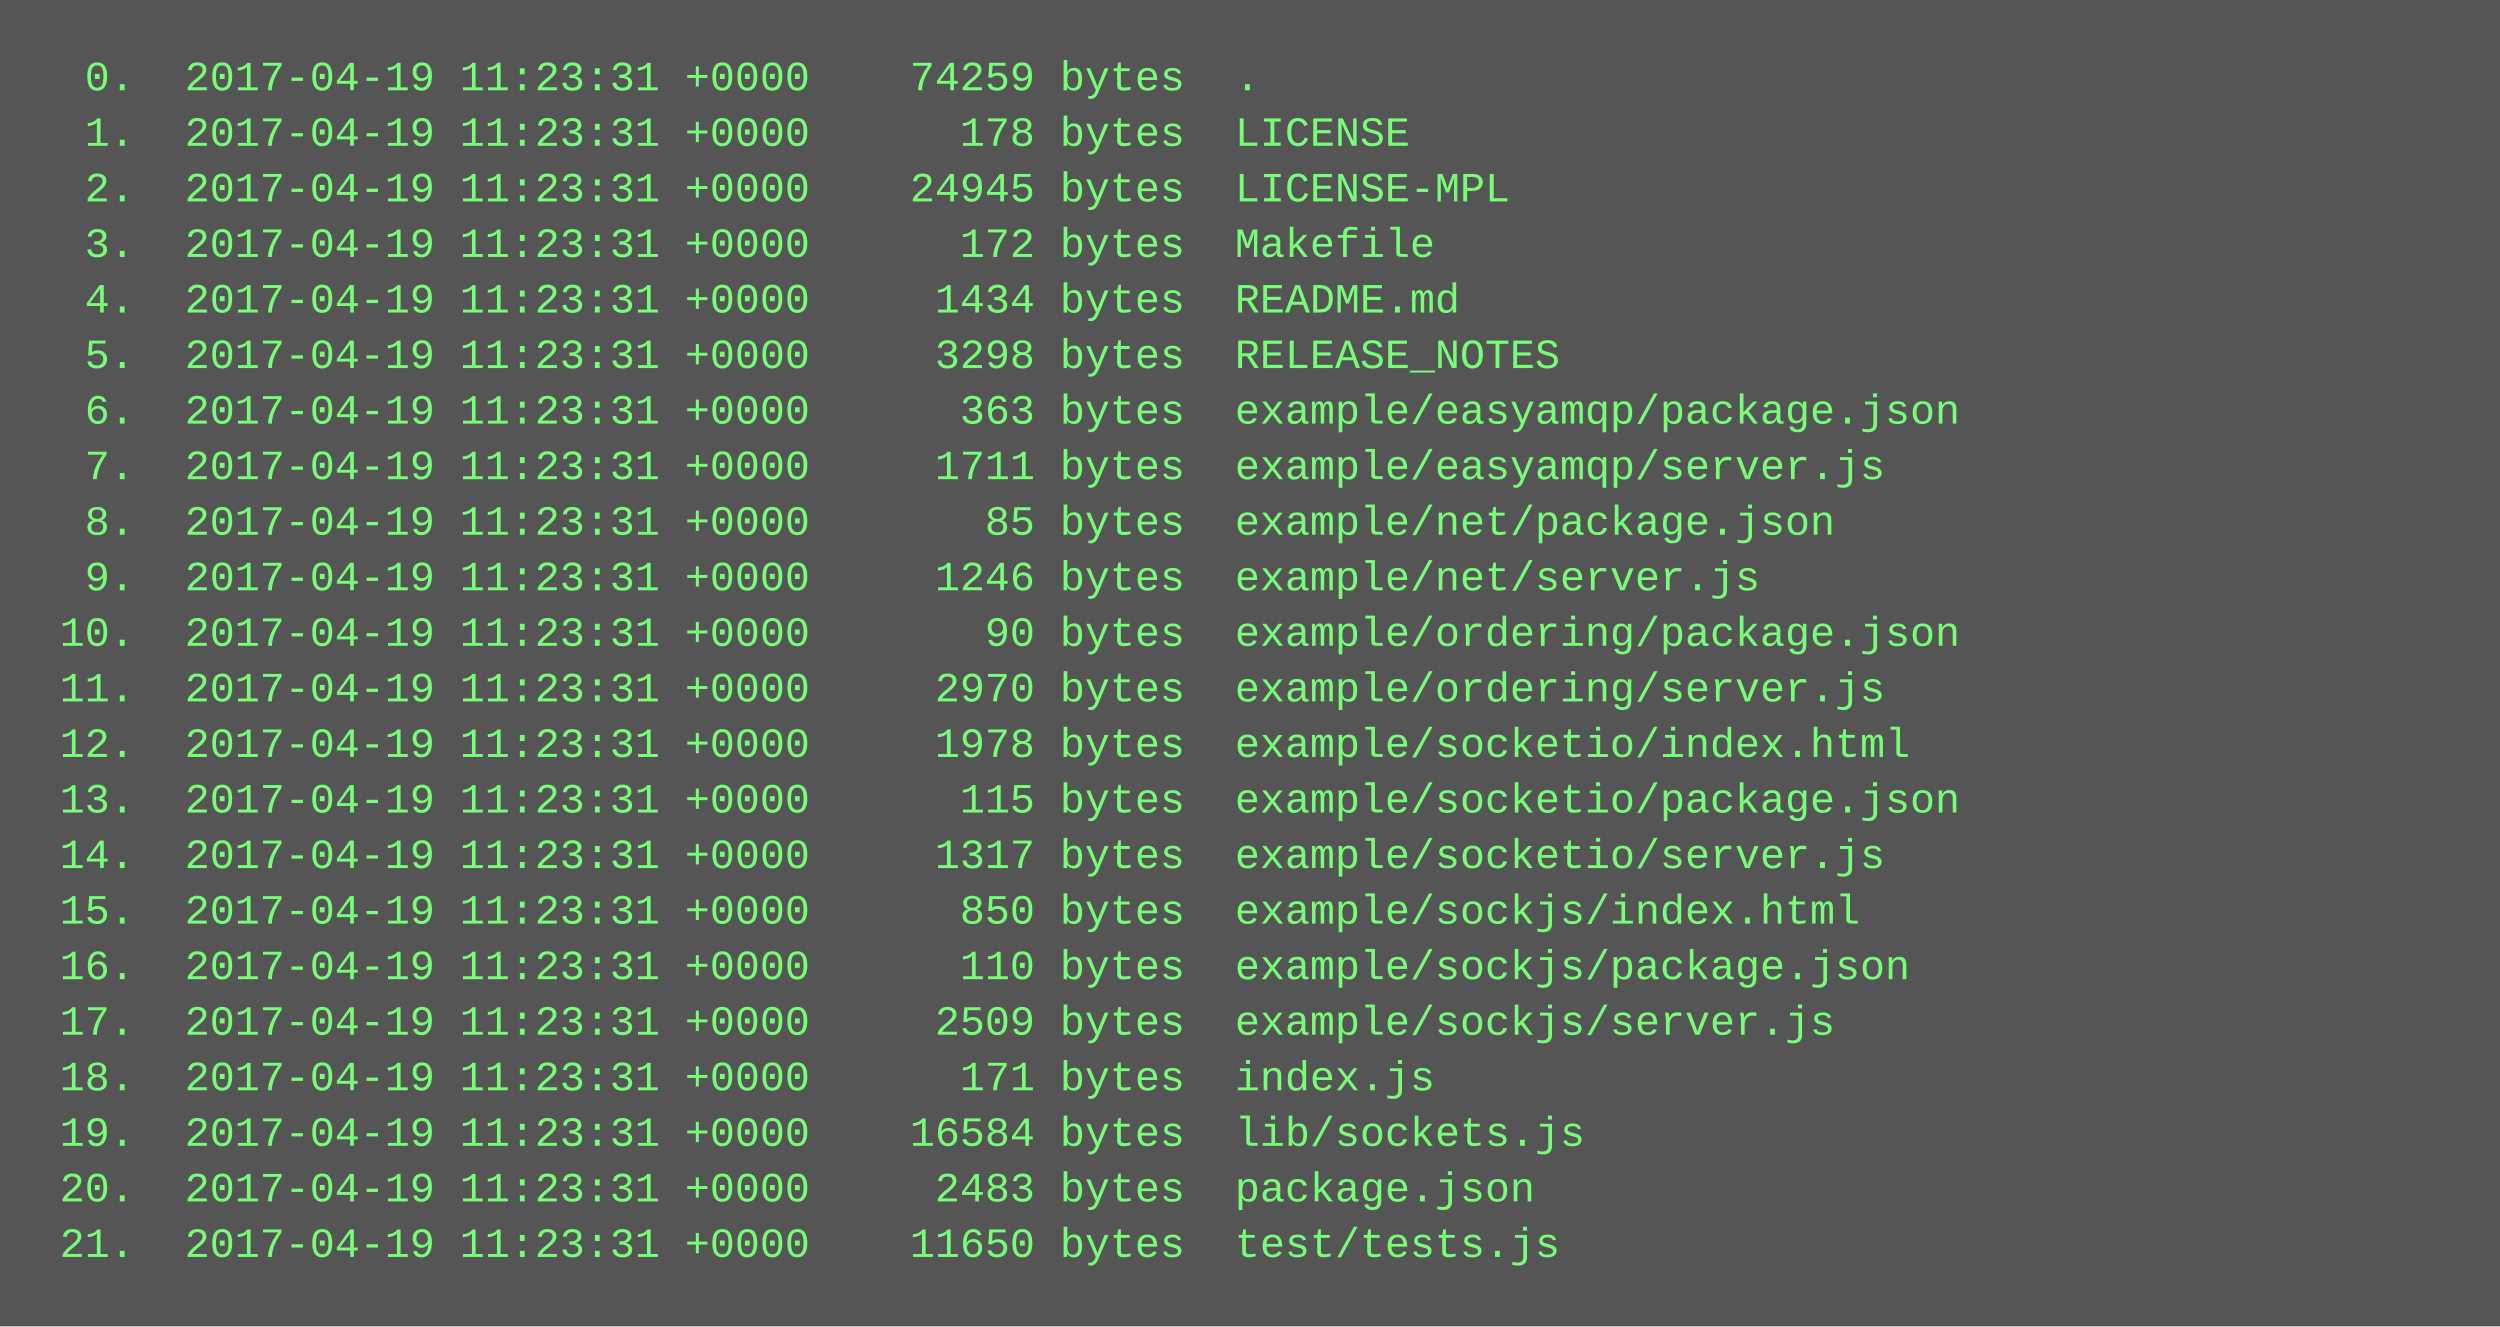
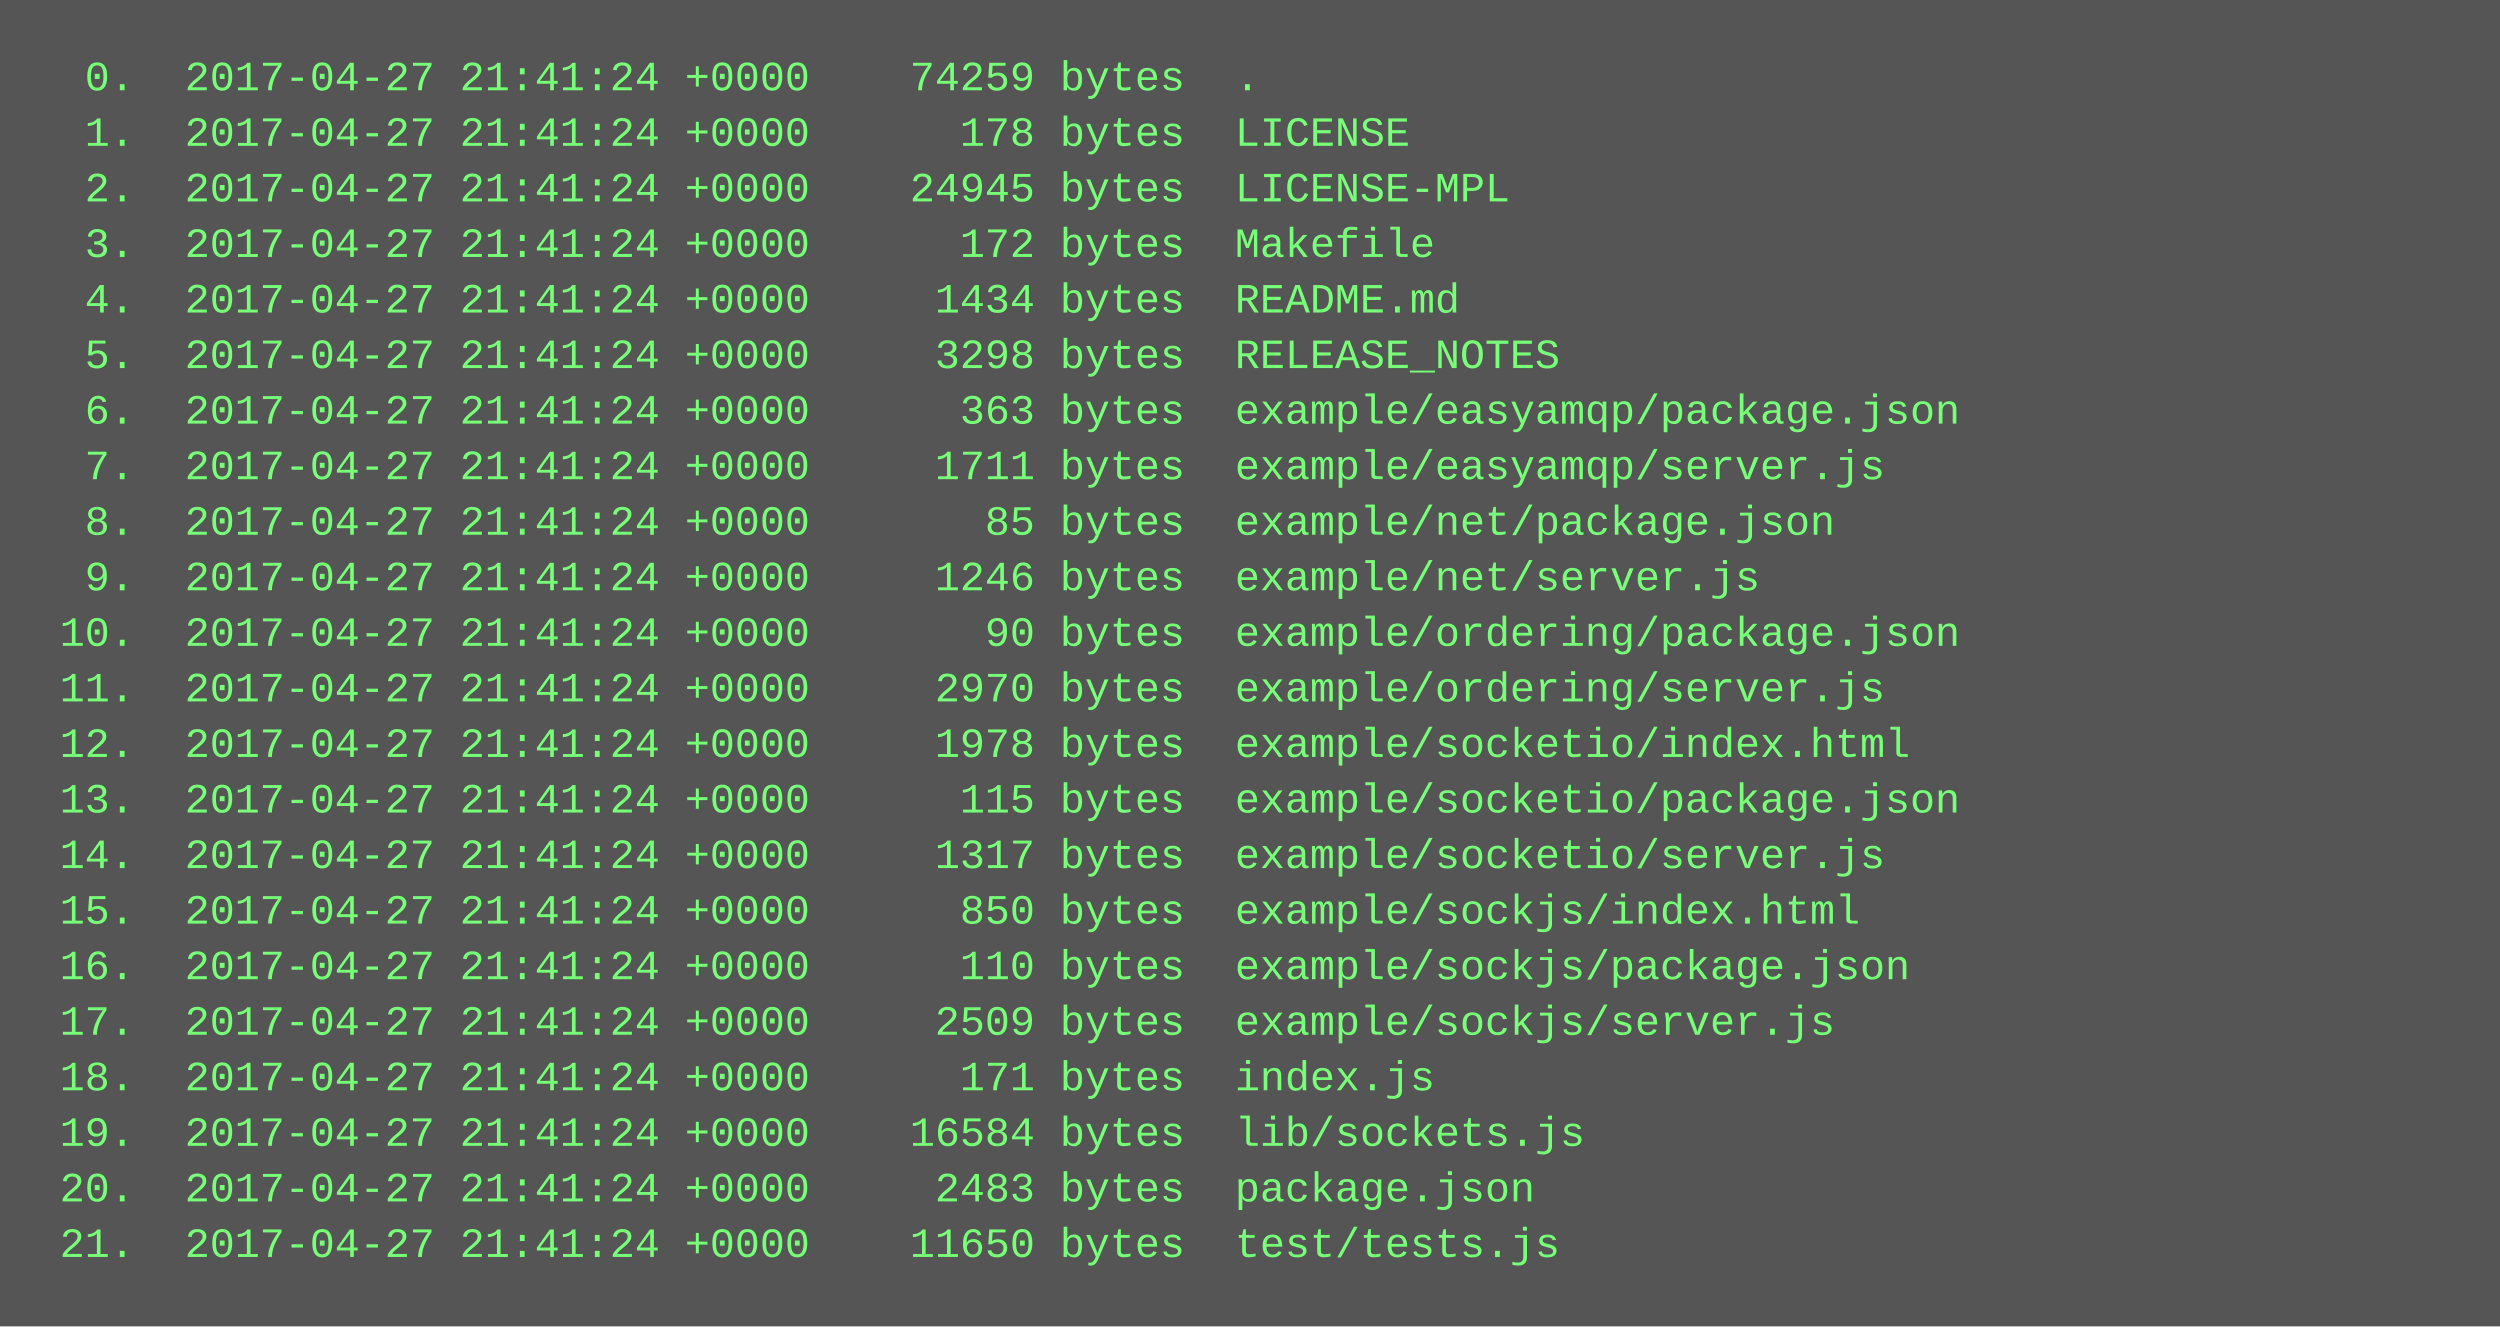
<svg xmlns="http://www.w3.org/2000/svg" height="382" width="720">
  <rect height="382" fill="#555" width="720" />
  <text fill="#7f7" font-family="Courier New" font-size="12" xml:space="preserve">
-     <tspan x="10" y="26">  0.  2017-04-19 11:23:31 +0000    74259 bytes  .</tspan>
-     <tspan x="10" y="42">  1.  2017-04-19 11:23:31 +0000      178 bytes  LICENSE</tspan>
-     <tspan x="10" y="58">  2.  2017-04-19 11:23:31 +0000    24945 bytes  LICENSE-MPL</tspan>
-     <tspan x="10" y="74">  3.  2017-04-19 11:23:31 +0000      172 bytes  Makefile</tspan>
-     <tspan x="10" y="90">  4.  2017-04-19 11:23:31 +0000     1434 bytes  README.md</tspan>
-     <tspan x="10" y="106">  5.  2017-04-19 11:23:31 +0000     3298 bytes  RELEASE_NOTES</tspan>
-     <tspan x="10" y="122">  6.  2017-04-19 11:23:31 +0000      363 bytes  example/easyamqp/package.json</tspan>
-     <tspan x="10" y="138">  7.  2017-04-19 11:23:31 +0000     1711 bytes  example/easyamqp/server.js</tspan>
-     <tspan x="10" y="154">  8.  2017-04-19 11:23:31 +0000       85 bytes  example/net/package.json</tspan>
-     <tspan x="10" y="170">  9.  2017-04-19 11:23:31 +0000     1246 bytes  example/net/server.js</tspan>
-     <tspan x="10" y="186"> 10.  2017-04-19 11:23:31 +0000       90 bytes  example/ordering/package.json</tspan>
-     <tspan x="10" y="202"> 11.  2017-04-19 11:23:31 +0000     2970 bytes  example/ordering/server.js</tspan>
-     <tspan x="10" y="218"> 12.  2017-04-19 11:23:31 +0000     1978 bytes  example/socketio/index.html</tspan>
-     <tspan x="10" y="234"> 13.  2017-04-19 11:23:31 +0000      115 bytes  example/socketio/package.json</tspan>
-     <tspan x="10" y="250"> 14.  2017-04-19 11:23:31 +0000     1317 bytes  example/socketio/server.js</tspan>
-     <tspan x="10" y="266"> 15.  2017-04-19 11:23:31 +0000      850 bytes  example/sockjs/index.html</tspan>
-     <tspan x="10" y="282"> 16.  2017-04-19 11:23:31 +0000      110 bytes  example/sockjs/package.json</tspan>
-     <tspan x="10" y="298"> 17.  2017-04-19 11:23:31 +0000     2509 bytes  example/sockjs/server.js</tspan>
-     <tspan x="10" y="314"> 18.  2017-04-19 11:23:31 +0000      171 bytes  index.js</tspan>
-     <tspan x="10" y="330"> 19.  2017-04-19 11:23:31 +0000    16584 bytes  lib/sockets.js</tspan>
-     <tspan x="10" y="346"> 20.  2017-04-19 11:23:31 +0000     2483 bytes  package.json</tspan>
-     <tspan x="10" y="362"> 21.  2017-04-19 11:23:31 +0000    11650 bytes  test/tests.js</tspan>
+     <tspan x="10" y="26">  0.  2017-04-27 21:41:24 +0000    74259 bytes  .</tspan>
+     <tspan x="10" y="42">  1.  2017-04-27 21:41:24 +0000      178 bytes  LICENSE</tspan>
+     <tspan x="10" y="58">  2.  2017-04-27 21:41:24 +0000    24945 bytes  LICENSE-MPL</tspan>
+     <tspan x="10" y="74">  3.  2017-04-27 21:41:24 +0000      172 bytes  Makefile</tspan>
+     <tspan x="10" y="90">  4.  2017-04-27 21:41:24 +0000     1434 bytes  README.md</tspan>
+     <tspan x="10" y="106">  5.  2017-04-27 21:41:24 +0000     3298 bytes  RELEASE_NOTES</tspan>
+     <tspan x="10" y="122">  6.  2017-04-27 21:41:24 +0000      363 bytes  example/easyamqp/package.json</tspan>
+     <tspan x="10" y="138">  7.  2017-04-27 21:41:24 +0000     1711 bytes  example/easyamqp/server.js</tspan>
+     <tspan x="10" y="154">  8.  2017-04-27 21:41:24 +0000       85 bytes  example/net/package.json</tspan>
+     <tspan x="10" y="170">  9.  2017-04-27 21:41:24 +0000     1246 bytes  example/net/server.js</tspan>
+     <tspan x="10" y="186"> 10.  2017-04-27 21:41:24 +0000       90 bytes  example/ordering/package.json</tspan>
+     <tspan x="10" y="202"> 11.  2017-04-27 21:41:24 +0000     2970 bytes  example/ordering/server.js</tspan>
+     <tspan x="10" y="218"> 12.  2017-04-27 21:41:24 +0000     1978 bytes  example/socketio/index.html</tspan>
+     <tspan x="10" y="234"> 13.  2017-04-27 21:41:24 +0000      115 bytes  example/socketio/package.json</tspan>
+     <tspan x="10" y="250"> 14.  2017-04-27 21:41:24 +0000     1317 bytes  example/socketio/server.js</tspan>
+     <tspan x="10" y="266"> 15.  2017-04-27 21:41:24 +0000      850 bytes  example/sockjs/index.html</tspan>
+     <tspan x="10" y="282"> 16.  2017-04-27 21:41:24 +0000      110 bytes  example/sockjs/package.json</tspan>
+     <tspan x="10" y="298"> 17.  2017-04-27 21:41:24 +0000     2509 bytes  example/sockjs/server.js</tspan>
+     <tspan x="10" y="314"> 18.  2017-04-27 21:41:24 +0000      171 bytes  index.js</tspan>
+     <tspan x="10" y="330"> 19.  2017-04-27 21:41:24 +0000    16584 bytes  lib/sockets.js</tspan>
+     <tspan x="10" y="346"> 20.  2017-04-27 21:41:24 +0000     2483 bytes  package.json</tspan>
+     <tspan x="10" y="362"> 21.  2017-04-27 21:41:24 +0000    11650 bytes  test/tests.js</tspan>
  </text>
</svg>
